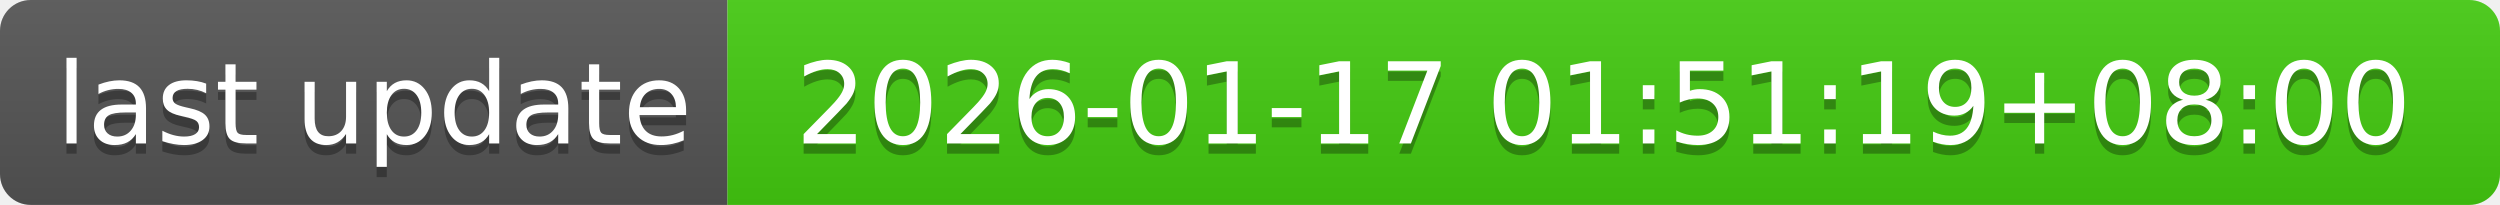
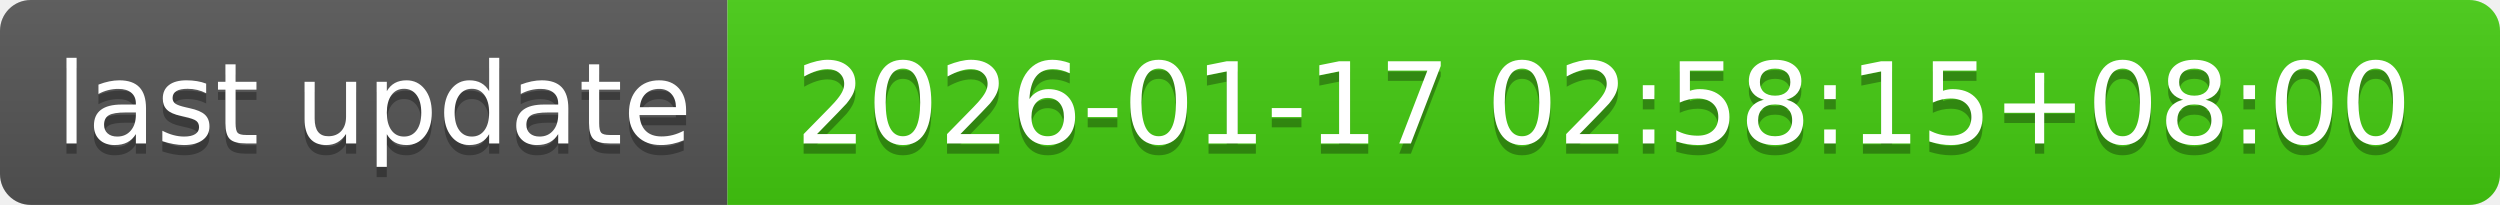
- <svg xmlns="http://www.w3.org/2000/svg" width="244" height="20" role="img" aria-label="last update: 2026-01-17 01:51:19+08:00">
+ <svg xmlns="http://www.w3.org/2000/svg" width="244" height="20" role="img" aria-label="last update: 2026-01-17 02:58:15+08:00">
  <linearGradient id="s" x2="0" y2="100%">
    <stop offset="0" stop-color="#bbb" stop-opacity=".1" />
    <stop offset="1" stop-opacity=".1" />
  </linearGradient>
  <clipPath id="r">
    <rect width="244" height="20" rx="3" fill="#fff" />
  </clipPath>
  <g clip-path="url(#r)">
    <rect width="71" height="20" fill="#555" />
    <rect x="71" width="173" height="20" fill="#4c1" />
    <rect width="244" height="20" fill="url(#s)" />
  </g>
  <g fill="#fff" text-anchor="middle" font-family="Verdana,Geneva,DejaVu Sans,sans-serif" text-rendering="geometricPrecision" font-size="110">
    <text aria-hidden="true" x="365" y="150" fill="#010101" fill-opacity=".3" transform="scale(.1)" textLength="610">last update</text>
    <text x="365" y="140" transform="scale(.1)" fill="#fff" textLength="610">last update</text>
-     <text aria-hidden="true" x="1565" y="150" fill="#010101" fill-opacity=".3" transform="scale(.1)" textLength="1630">2026-01-17 01:51:19+08:00</text>
-     <text x="1565" y="140" transform="scale(.1)" fill="#fff" textLength="1630">2026-01-17 01:51:19+08:00</text>
+     <text aria-hidden="true" x="1565" y="150" fill="#010101" fill-opacity=".3" transform="scale(.1)" textLength="1630">2026-01-17 02:58:15+08:00</text>
+     <text x="1565" y="140" transform="scale(.1)" fill="#fff" textLength="1630">2026-01-17 02:58:15+08:00</text>
  </g>
</svg>
